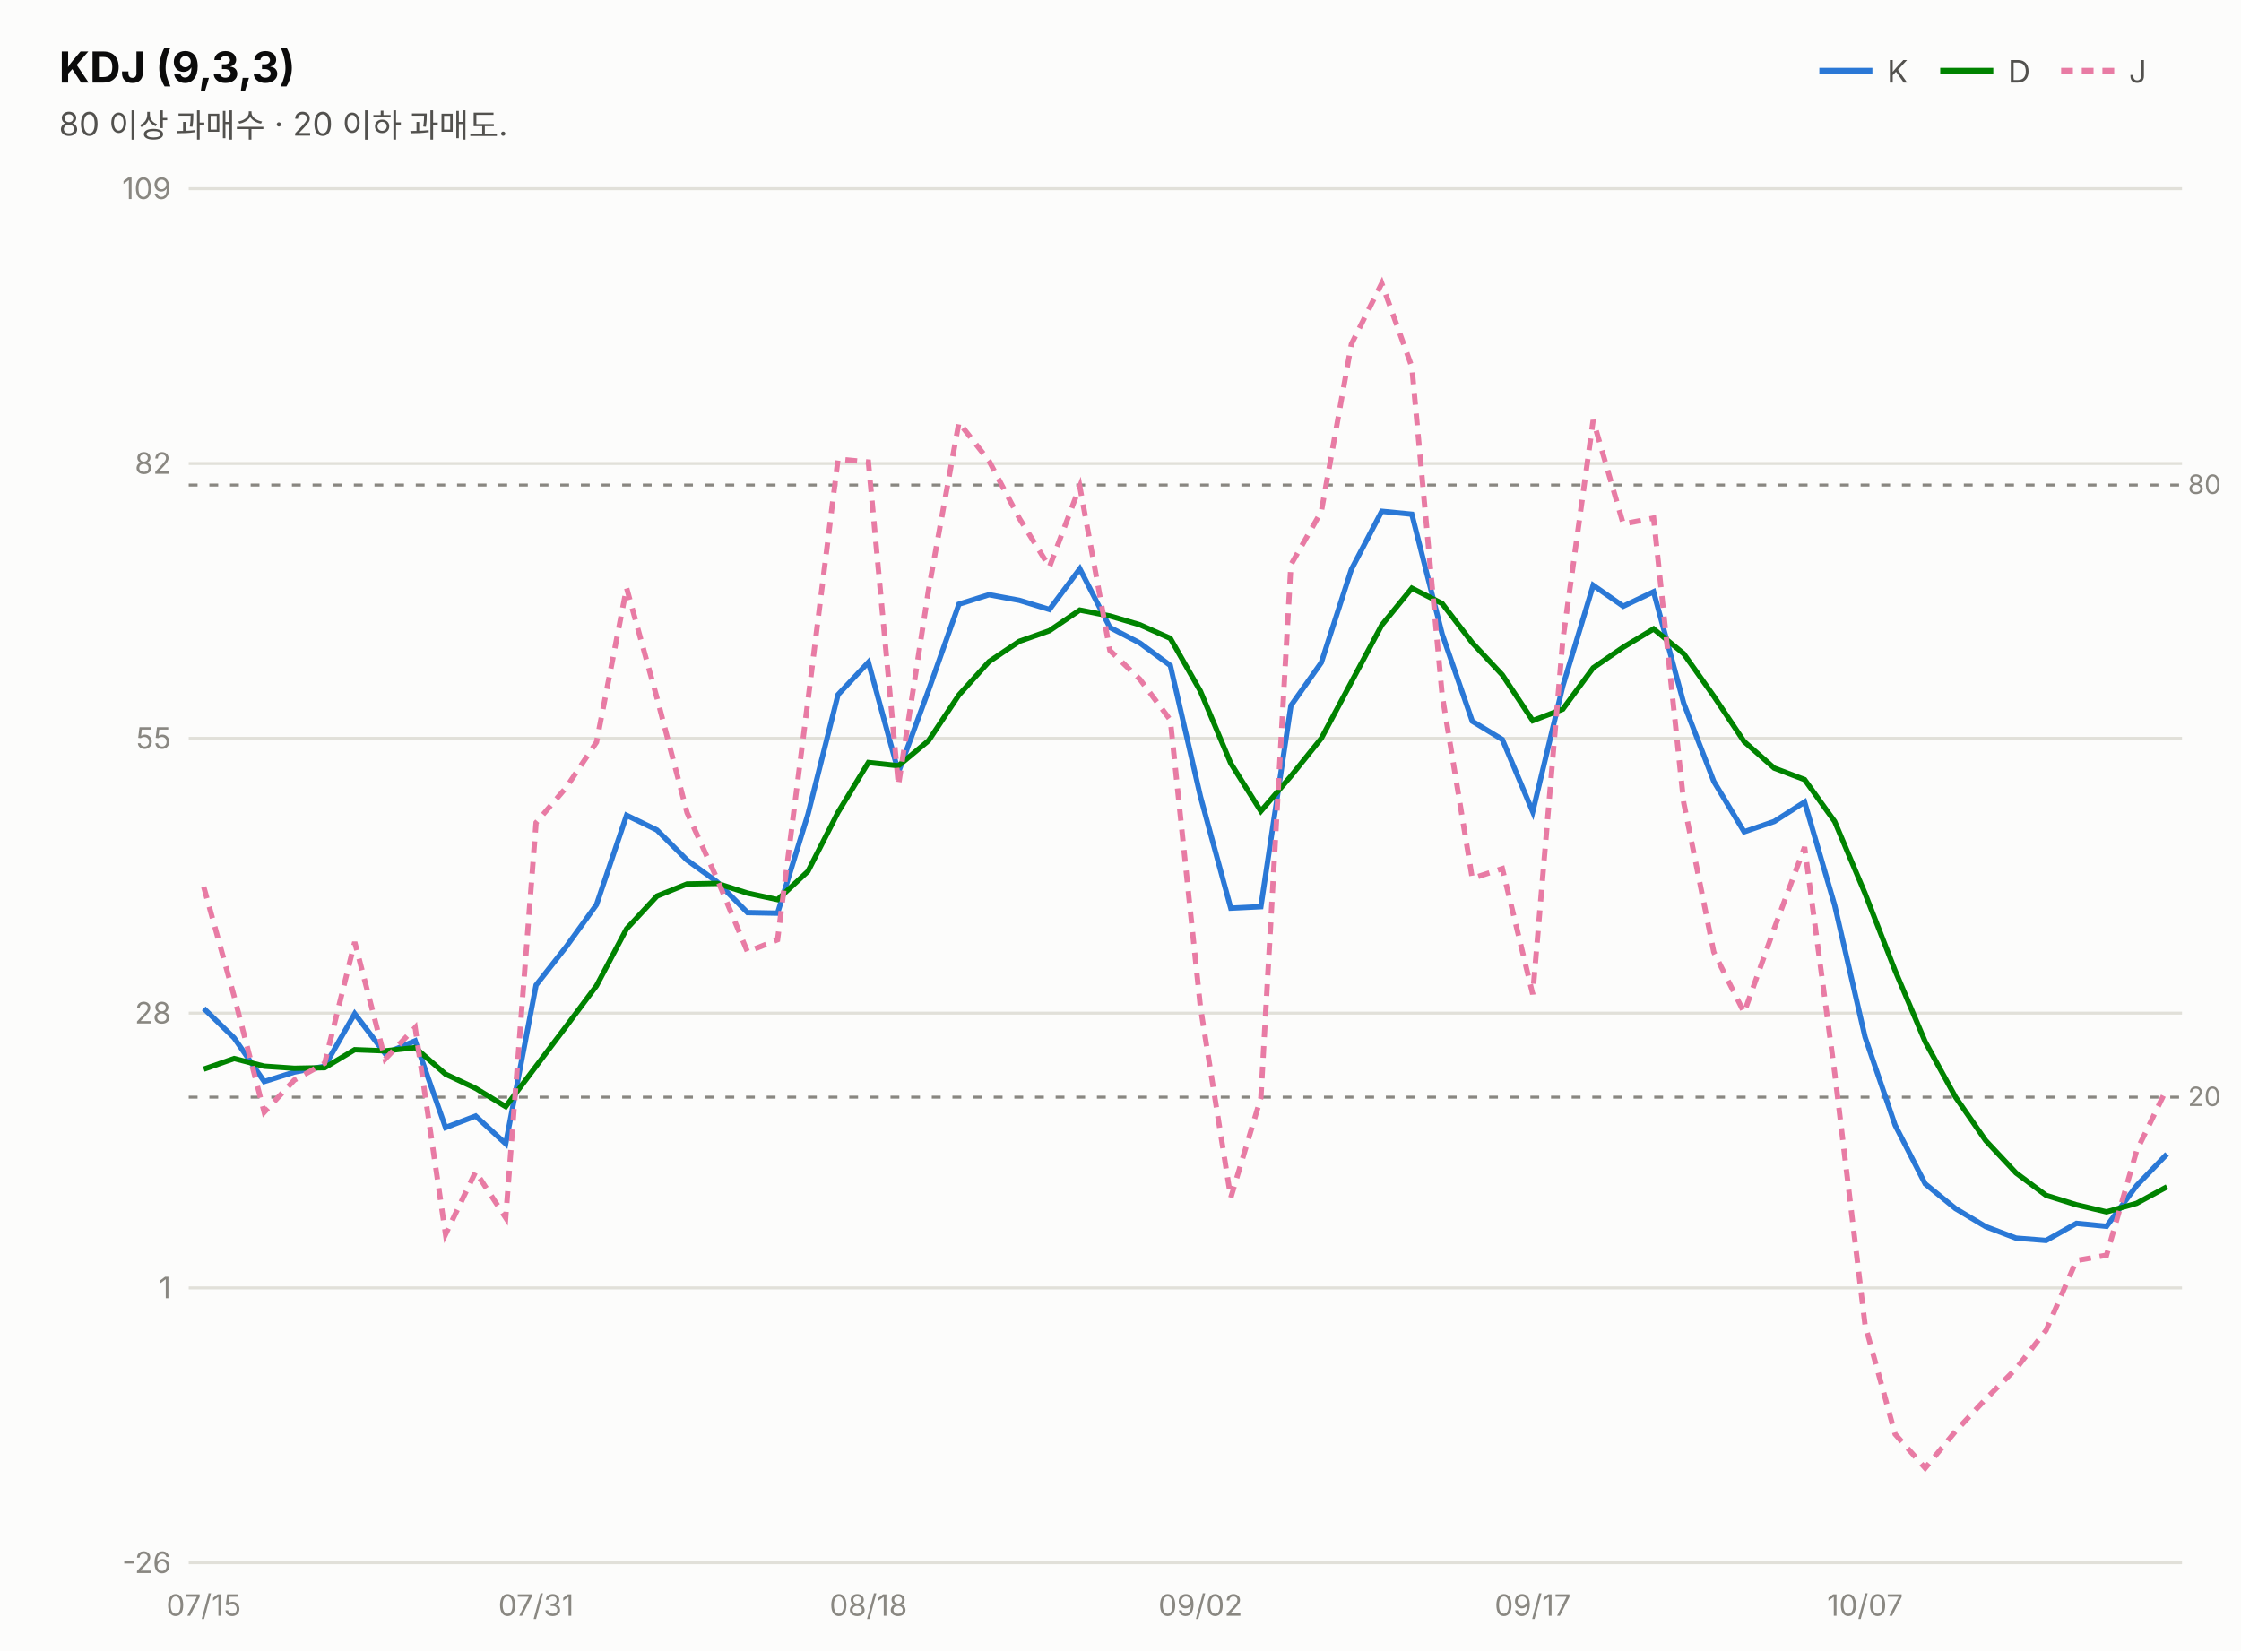
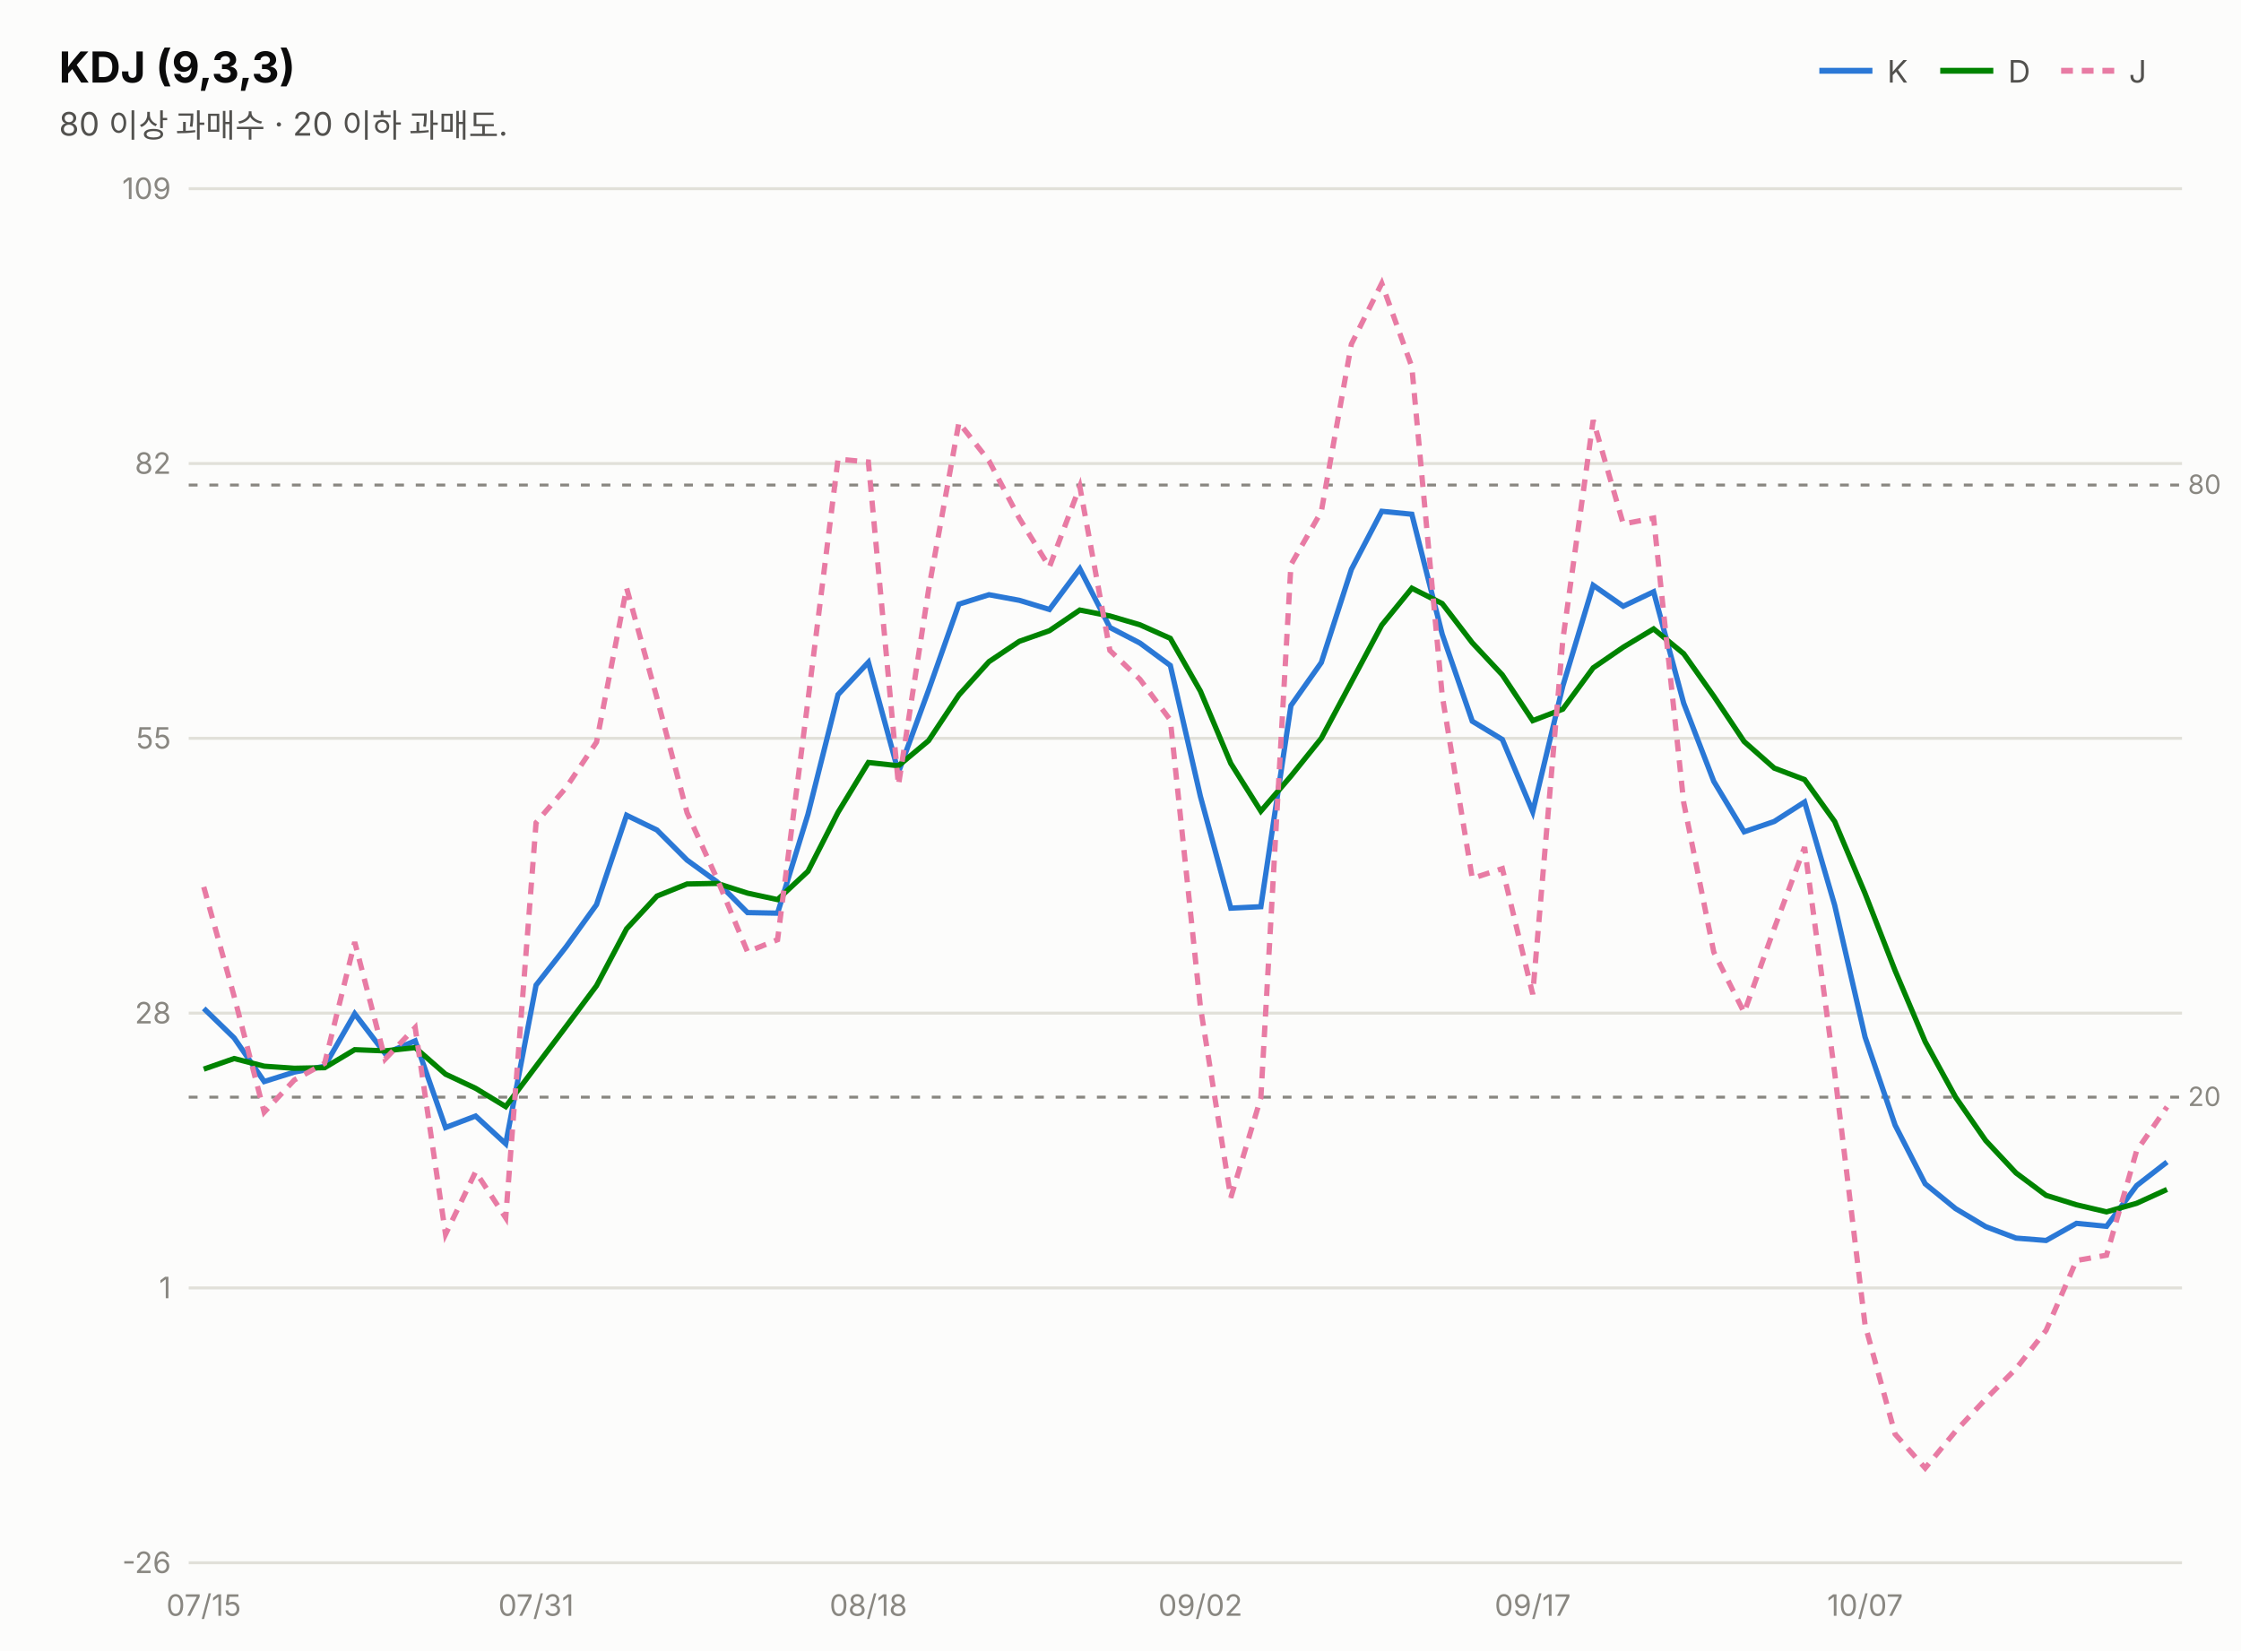
<svg xmlns="http://www.w3.org/2000/svg" width="760" height="560" viewBox="0 0 760 560" font-family="system-ui,-apple-system,&quot;Segoe UI&quot;,&quot;Malgun Gothic&quot;,&quot;Apple SD Gothic Neo&quot;,sans-serif">
  <rect width="760" height="560" fill="#fcfcfb" />
  <text x="20" y="28" font-size="14.5" font-weight="700" fill="#0b0b0b">KDJ (9,3,3)</text>
  <text x="20" y="46" font-size="11" fill="#52514e">80 이상 과매수 · 20 이하 과매도.</text>
  <line x1="617" y1="24" x2="635" y2="24" stroke="#2a78d6" stroke-width="2" />
  <text x="640" y="28" font-size="10.5" fill="#52514e">K</text>
  <line x1="658" y1="24" x2="676" y2="24" stroke="#008300" stroke-width="2" />
  <text x="681" y="28" font-size="10.5" fill="#52514e">D</text>
  <line x1="699" y1="24" x2="717" y2="24" stroke="#e87ba4" stroke-width="2" stroke-dasharray="4 3" />
  <text x="722" y="28" font-size="10.5" fill="#52514e">J</text>
  <line x1="64" y1="530.0" x2="740" y2="530.0" stroke="#e1e0d9" stroke-width="1" />
  <text x="58" y="533.5" font-size="10" fill="#898781" text-anchor="end" style="font-variant-numeric:tabular-nums">-26</text>
  <line x1="64" y1="436.8" x2="740" y2="436.8" stroke="#e1e0d9" stroke-width="1" />
  <text x="58" y="440.3" font-size="10" fill="#898781" text-anchor="end" style="font-variant-numeric:tabular-nums">1</text>
  <line x1="64" y1="343.6" x2="740" y2="343.6" stroke="#e1e0d9" stroke-width="1" />
  <text x="58" y="347.1" font-size="10" fill="#898781" text-anchor="end" style="font-variant-numeric:tabular-nums">28</text>
  <line x1="64" y1="250.4" x2="740" y2="250.4" stroke="#e1e0d9" stroke-width="1" />
  <text x="58" y="253.9" font-size="10" fill="#898781" text-anchor="end" style="font-variant-numeric:tabular-nums">55</text>
  <line x1="64" y1="157.2" x2="740" y2="157.2" stroke="#e1e0d9" stroke-width="1" />
  <text x="58" y="160.7" font-size="10" fill="#898781" text-anchor="end" style="font-variant-numeric:tabular-nums">82</text>
  <line x1="64" y1="64.0" x2="740" y2="64.0" stroke="#e1e0d9" stroke-width="1" />
  <text x="58" y="67.5" font-size="10" fill="#898781" text-anchor="end" style="font-variant-numeric:tabular-nums">109</text>
  <line x1="64" y1="164.5" x2="740" y2="164.5" stroke="#898781" stroke-width="1" stroke-dasharray="3 4" />
  <text x="742" y="167.5" font-size="9" fill="#898781">80</text>
  <line x1="64" y1="372.1" x2="740" y2="372.1" stroke="#898781" stroke-width="1" stroke-dasharray="3 4" />
  <text x="742" y="375.1" font-size="9" fill="#898781">20</text>
-   <path d="M69.1,342.0 L79.4,352.0 L89.6,366.8 L99.8,363.6 L110.1,361.6 L120.3,343.8 L130.6,357.3 L140.8,353.0 L151.1,382.4 L161.3,378.5 L171.5,387.9 L181.8,334.1 L192.0,321.1 L202.3,306.8 L212.5,276.5 L222.8,281.5 L233.0,291.7 L243.2,299.1 L253.5,309.5 L263.7,309.7 L274.0,276.2 L284.2,235.6 L294.5,224.6 L304.7,261.9 L314.9,234.1 L325.2,204.9 L335.4,201.7 L345.7,203.6 L355.9,206.7 L366.2,192.9 L376.4,212.8 L386.6,218.1 L396.9,225.7 L407.1,270.1 L417.4,308.0 L427.6,307.5 L437.8,239.3 L448.1,224.7 L458.3,193.1 L468.6,173.4 L478.8,174.4 L489.1,215.1 L499.3,244.6 L509.5,250.8 L519.8,275.3 L530.0,232.7 L540.3,198.5 L550.5,205.6 L560.8,200.7 L571.0,238.5 L581.2,265.0 L591.5,282.1 L601.7,278.6 L612.0,272.0 L622.2,307.0 L632.5,351.7 L642.7,381.6 L652.9,401.5 L663.2,409.9 L673.4,416.0 L683.7,419.9 L693.9,420.7 L704.2,414.9 L714.4,415.9 L724.6,402.1 L734.9,391.4" fill="none" stroke="#2a78d6" stroke-width="1.8" />
-   <path d="M69.1,362.6 L79.4,359.0 L89.6,361.6 L99.8,362.3 L110.1,362.1 L120.3,356.0 L130.6,356.4 L140.8,355.3 L151.1,364.3 L161.3,369.1 L171.5,375.3 L181.8,361.6 L192.0,348.1 L202.3,334.3 L212.5,315.0 L222.8,303.9 L233.0,299.8 L243.2,299.6 L253.5,302.9 L263.7,305.1 L274.0,295.5 L284.2,275.5 L294.5,258.6 L304.7,259.7 L314.9,251.2 L325.2,235.7 L335.4,224.4 L345.7,217.5 L355.9,213.9 L366.2,206.9 L376.4,208.9 L386.6,211.9 L396.9,216.5 L407.1,234.4 L417.4,258.9 L427.6,275.1 L437.8,263.2 L448.1,250.4 L458.3,231.3 L468.6,212.0 L478.8,199.5 L489.1,204.7 L499.3,218.0 L509.5,228.9 L519.8,244.4 L530.0,240.5 L540.3,226.5 L550.5,219.5 L560.8,213.3 L571.0,221.7 L581.2,236.1 L591.5,251.5 L601.7,260.5 L612.0,264.4 L622.2,278.6 L632.5,303.0 L642.7,329.2 L652.9,353.3 L663.2,372.1 L673.4,386.8 L683.7,397.8 L693.9,405.4 L704.2,408.6 L714.4,411.0 L724.6,408.1 L734.9,402.5" fill="none" stroke="#008300" stroke-width="1.8" />
-   <path d="M69.1,300.8 L79.4,337.9 L89.6,377.2 L99.8,366.3 L110.1,360.6 L120.3,319.5 L130.6,359.2 L140.8,348.5 L151.1,418.6 L161.3,397.4 L171.5,413.0 L181.8,279.0 L192.0,267.1 L202.3,251.7 L212.5,199.4 L222.8,236.7 L233.0,275.6 L243.2,298.1 L253.5,322.8 L263.7,318.7 L274.0,237.6 L284.2,155.7 L294.5,156.7 L304.7,266.3 L314.9,200.1 L325.2,143.3 L335.4,156.3 L345.7,175.8 L355.9,192.3 L366.2,165.0 L376.4,220.6 L386.6,230.4 L396.9,244.2 L407.1,341.5 L417.4,406.2 L427.6,372.3 L437.8,191.5 L448.1,173.5 L458.3,116.7 L468.6,96.1 L478.8,124.4 L489.1,235.9 L499.3,297.9 L509.5,294.6 L519.8,337.2 L530.0,217.1 L540.3,142.5 L550.5,177.7 L560.8,175.7 L571.0,272.2 L581.2,322.9 L591.5,343.4 L601.7,314.9 L612.0,287.3 L622.2,363.8 L632.5,449.3 L642.7,486.4 L652.9,497.9 L663.2,485.4 L673.4,474.5 L683.7,464.2 L693.9,451.2 L704.2,427.5 L714.4,425.7 L724.6,390.3 L734.9,369.1" fill="none" stroke="#e87ba4" stroke-width="1.8" stroke-dasharray="4 3" />
+   <path d="M69.1,342.0 L79.4,352.0 L89.6,366.8 L99.8,363.6 L110.1,361.6 L120.3,343.8 L130.6,357.3 L140.8,353.0 L151.1,382.4 L161.3,378.5 L171.5,387.9 L181.8,334.1 L192.0,321.1 L202.3,306.8 L212.5,276.5 L222.8,281.5 L233.0,291.7 L243.2,299.1 L253.5,309.5 L263.7,309.7 L274.0,276.2 L284.2,235.6 L294.5,224.6 L304.7,261.9 L314.9,234.1 L325.2,204.9 L335.4,201.7 L345.7,203.6 L355.9,206.7 L366.2,192.9 L376.4,212.8 L386.6,218.1 L396.9,225.7 L407.1,270.1 L417.4,308.0 L427.6,307.5 L437.8,239.3 L448.1,224.7 L458.3,193.1 L468.6,173.4 L478.8,174.4 L489.1,215.1 L499.3,244.6 L509.5,250.8 L519.8,275.3 L530.0,232.7 L540.3,198.5 L550.5,205.6 L560.8,200.7 L571.0,238.5 L581.2,265.0 L591.5,282.1 L601.7,278.6 L612.0,272.0 L622.2,307.0 L632.5,351.7 L642.7,381.6 L652.9,401.5 L663.2,409.9 L673.4,416.0 L683.7,419.9 L693.9,420.7 L704.2,414.9 L714.4,415.9 L724.6,402.1 L734.9,394.1" fill="none" stroke="#2a78d6" stroke-width="1.8" />
+   <path d="M69.1,362.6 L79.4,359.0 L89.6,361.6 L99.8,362.3 L110.1,362.1 L120.3,356.0 L130.6,356.4 L140.8,355.3 L151.1,364.3 L161.3,369.1 L171.5,375.3 L181.8,361.6 L192.0,348.1 L202.3,334.3 L212.5,315.0 L222.8,303.9 L233.0,299.8 L243.2,299.6 L253.5,302.9 L263.7,305.1 L274.0,295.5 L284.2,275.5 L294.5,258.6 L304.7,259.7 L314.9,251.2 L325.2,235.7 L335.4,224.4 L345.7,217.5 L355.9,213.9 L366.2,206.9 L376.4,208.9 L386.6,211.9 L396.9,216.5 L407.1,234.4 L417.4,258.9 L427.6,275.1 L437.8,263.2 L448.1,250.4 L458.3,231.3 L468.6,212.0 L478.8,199.5 L489.1,204.7 L499.3,218.0 L509.5,228.9 L519.8,244.4 L530.0,240.5 L540.3,226.5 L550.5,219.5 L560.8,213.3 L571.0,221.7 L581.2,236.1 L591.5,251.5 L601.7,260.5 L612.0,264.4 L622.2,278.6 L632.5,303.0 L642.7,329.2 L652.9,353.3 L663.2,372.1 L673.4,386.8 L683.7,397.8 L693.9,405.4 L704.2,408.6 L714.4,411.0 L724.6,408.1 L734.9,403.4" fill="none" stroke="#008300" stroke-width="1.8" />
+   <path d="M69.1,300.8 L79.4,337.9 L89.6,377.2 L99.8,366.3 L110.1,360.6 L120.3,319.5 L130.6,359.2 L140.8,348.5 L151.1,418.6 L161.3,397.4 L171.5,413.0 L181.8,279.0 L192.0,267.1 L202.3,251.7 L212.5,199.4 L222.8,236.7 L233.0,275.6 L243.2,298.1 L253.5,322.8 L263.7,318.7 L274.0,237.6 L284.2,155.7 L294.5,156.7 L304.7,266.3 L314.9,200.1 L325.2,143.3 L335.4,156.3 L345.7,175.8 L355.9,192.3 L366.2,165.0 L376.4,220.6 L386.6,230.4 L396.9,244.2 L407.1,341.5 L417.4,406.2 L427.6,372.3 L437.8,191.5 L448.1,173.5 L458.3,116.7 L468.6,96.1 L478.8,124.4 L489.1,235.9 L499.3,297.9 L509.5,294.6 L519.8,337.2 L530.0,217.1 L540.3,142.5 L550.5,177.7 L560.8,175.7 L571.0,272.2 L581.2,322.9 L591.5,343.4 L601.7,314.9 L612.0,287.3 L622.2,363.8 L632.5,449.3 L642.7,486.4 L652.9,497.9 L663.2,485.4 L673.4,474.5 L683.7,464.2 L693.9,451.2 L704.2,427.5 L714.4,425.7 L724.6,390.3 L734.9,375.4" fill="none" stroke="#e87ba4" stroke-width="1.8" stroke-dasharray="4 3" />
  <text x="69.1" y="548" font-size="10" fill="#898781" text-anchor="middle">07/15</text>
  <text x="181.8" y="548" font-size="10" fill="#898781" text-anchor="middle">07/31</text>
  <text x="294.5" y="548" font-size="10" fill="#898781" text-anchor="middle">08/18</text>
  <text x="407.1" y="548" font-size="10" fill="#898781" text-anchor="middle">09/02</text>
  <text x="519.8" y="548" font-size="10" fill="#898781" text-anchor="middle">09/17</text>
  <text x="632.5" y="548" font-size="10" fill="#898781" text-anchor="middle">10/07</text>
</svg>
